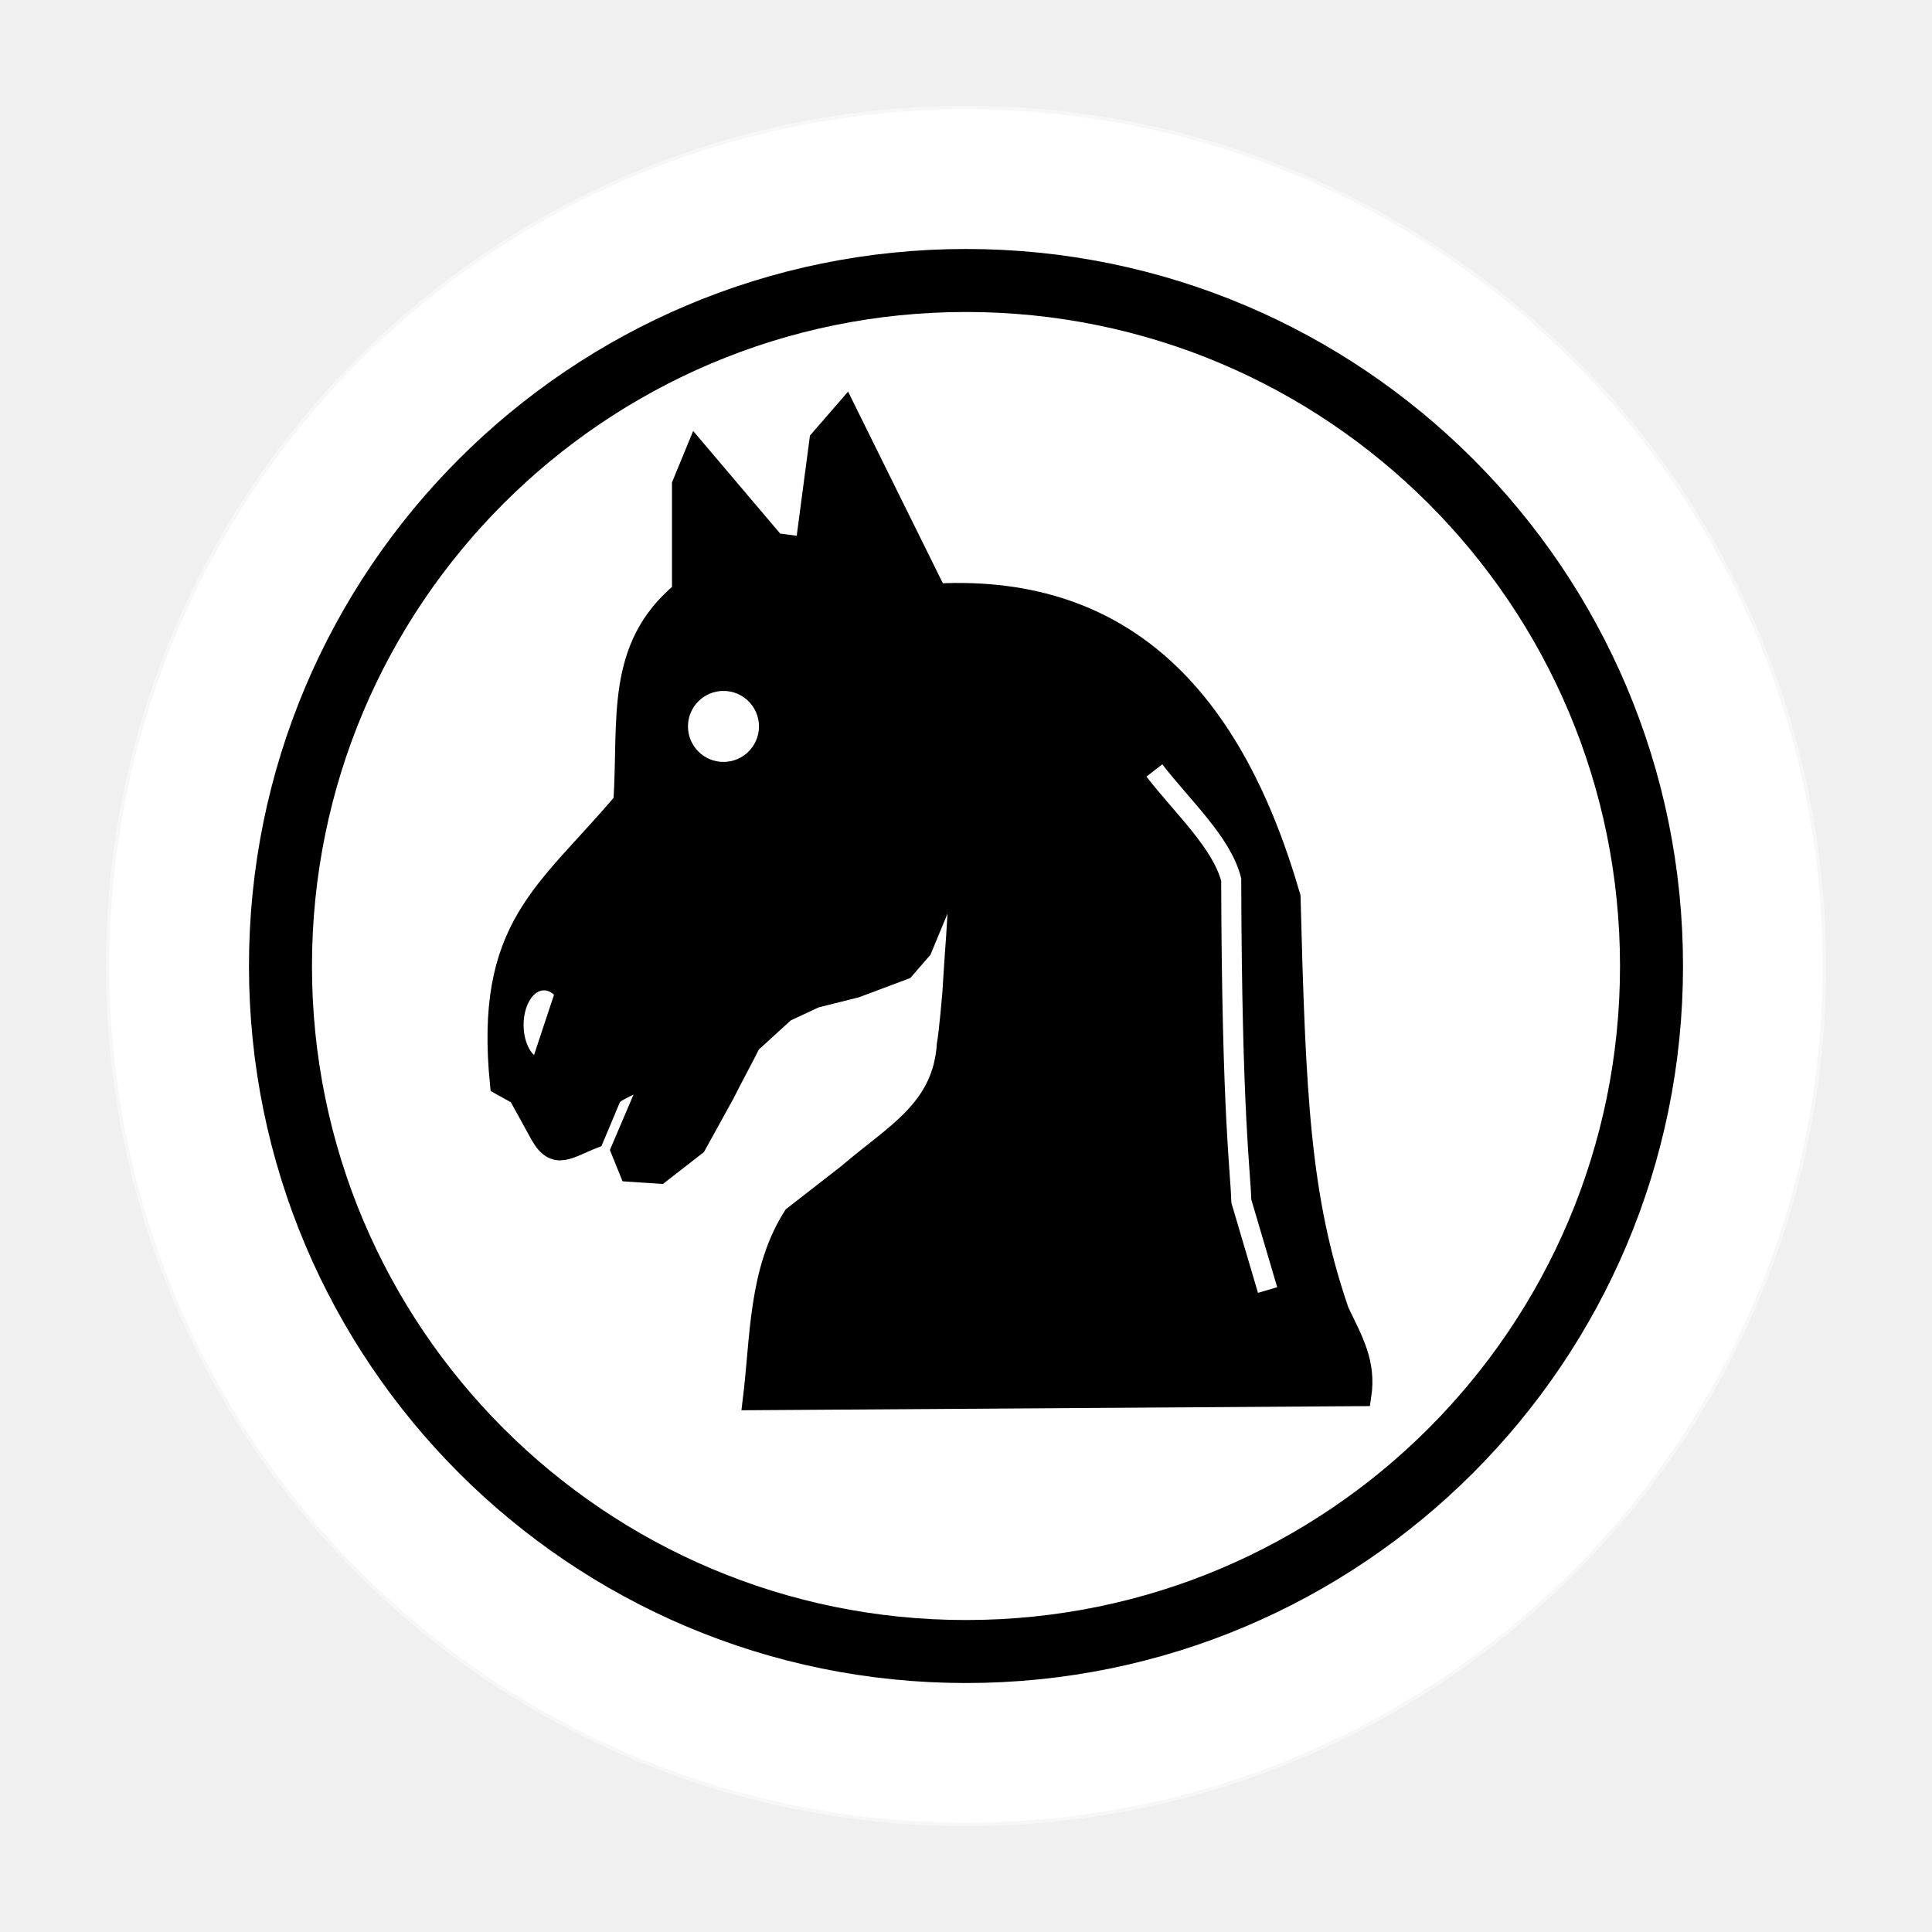
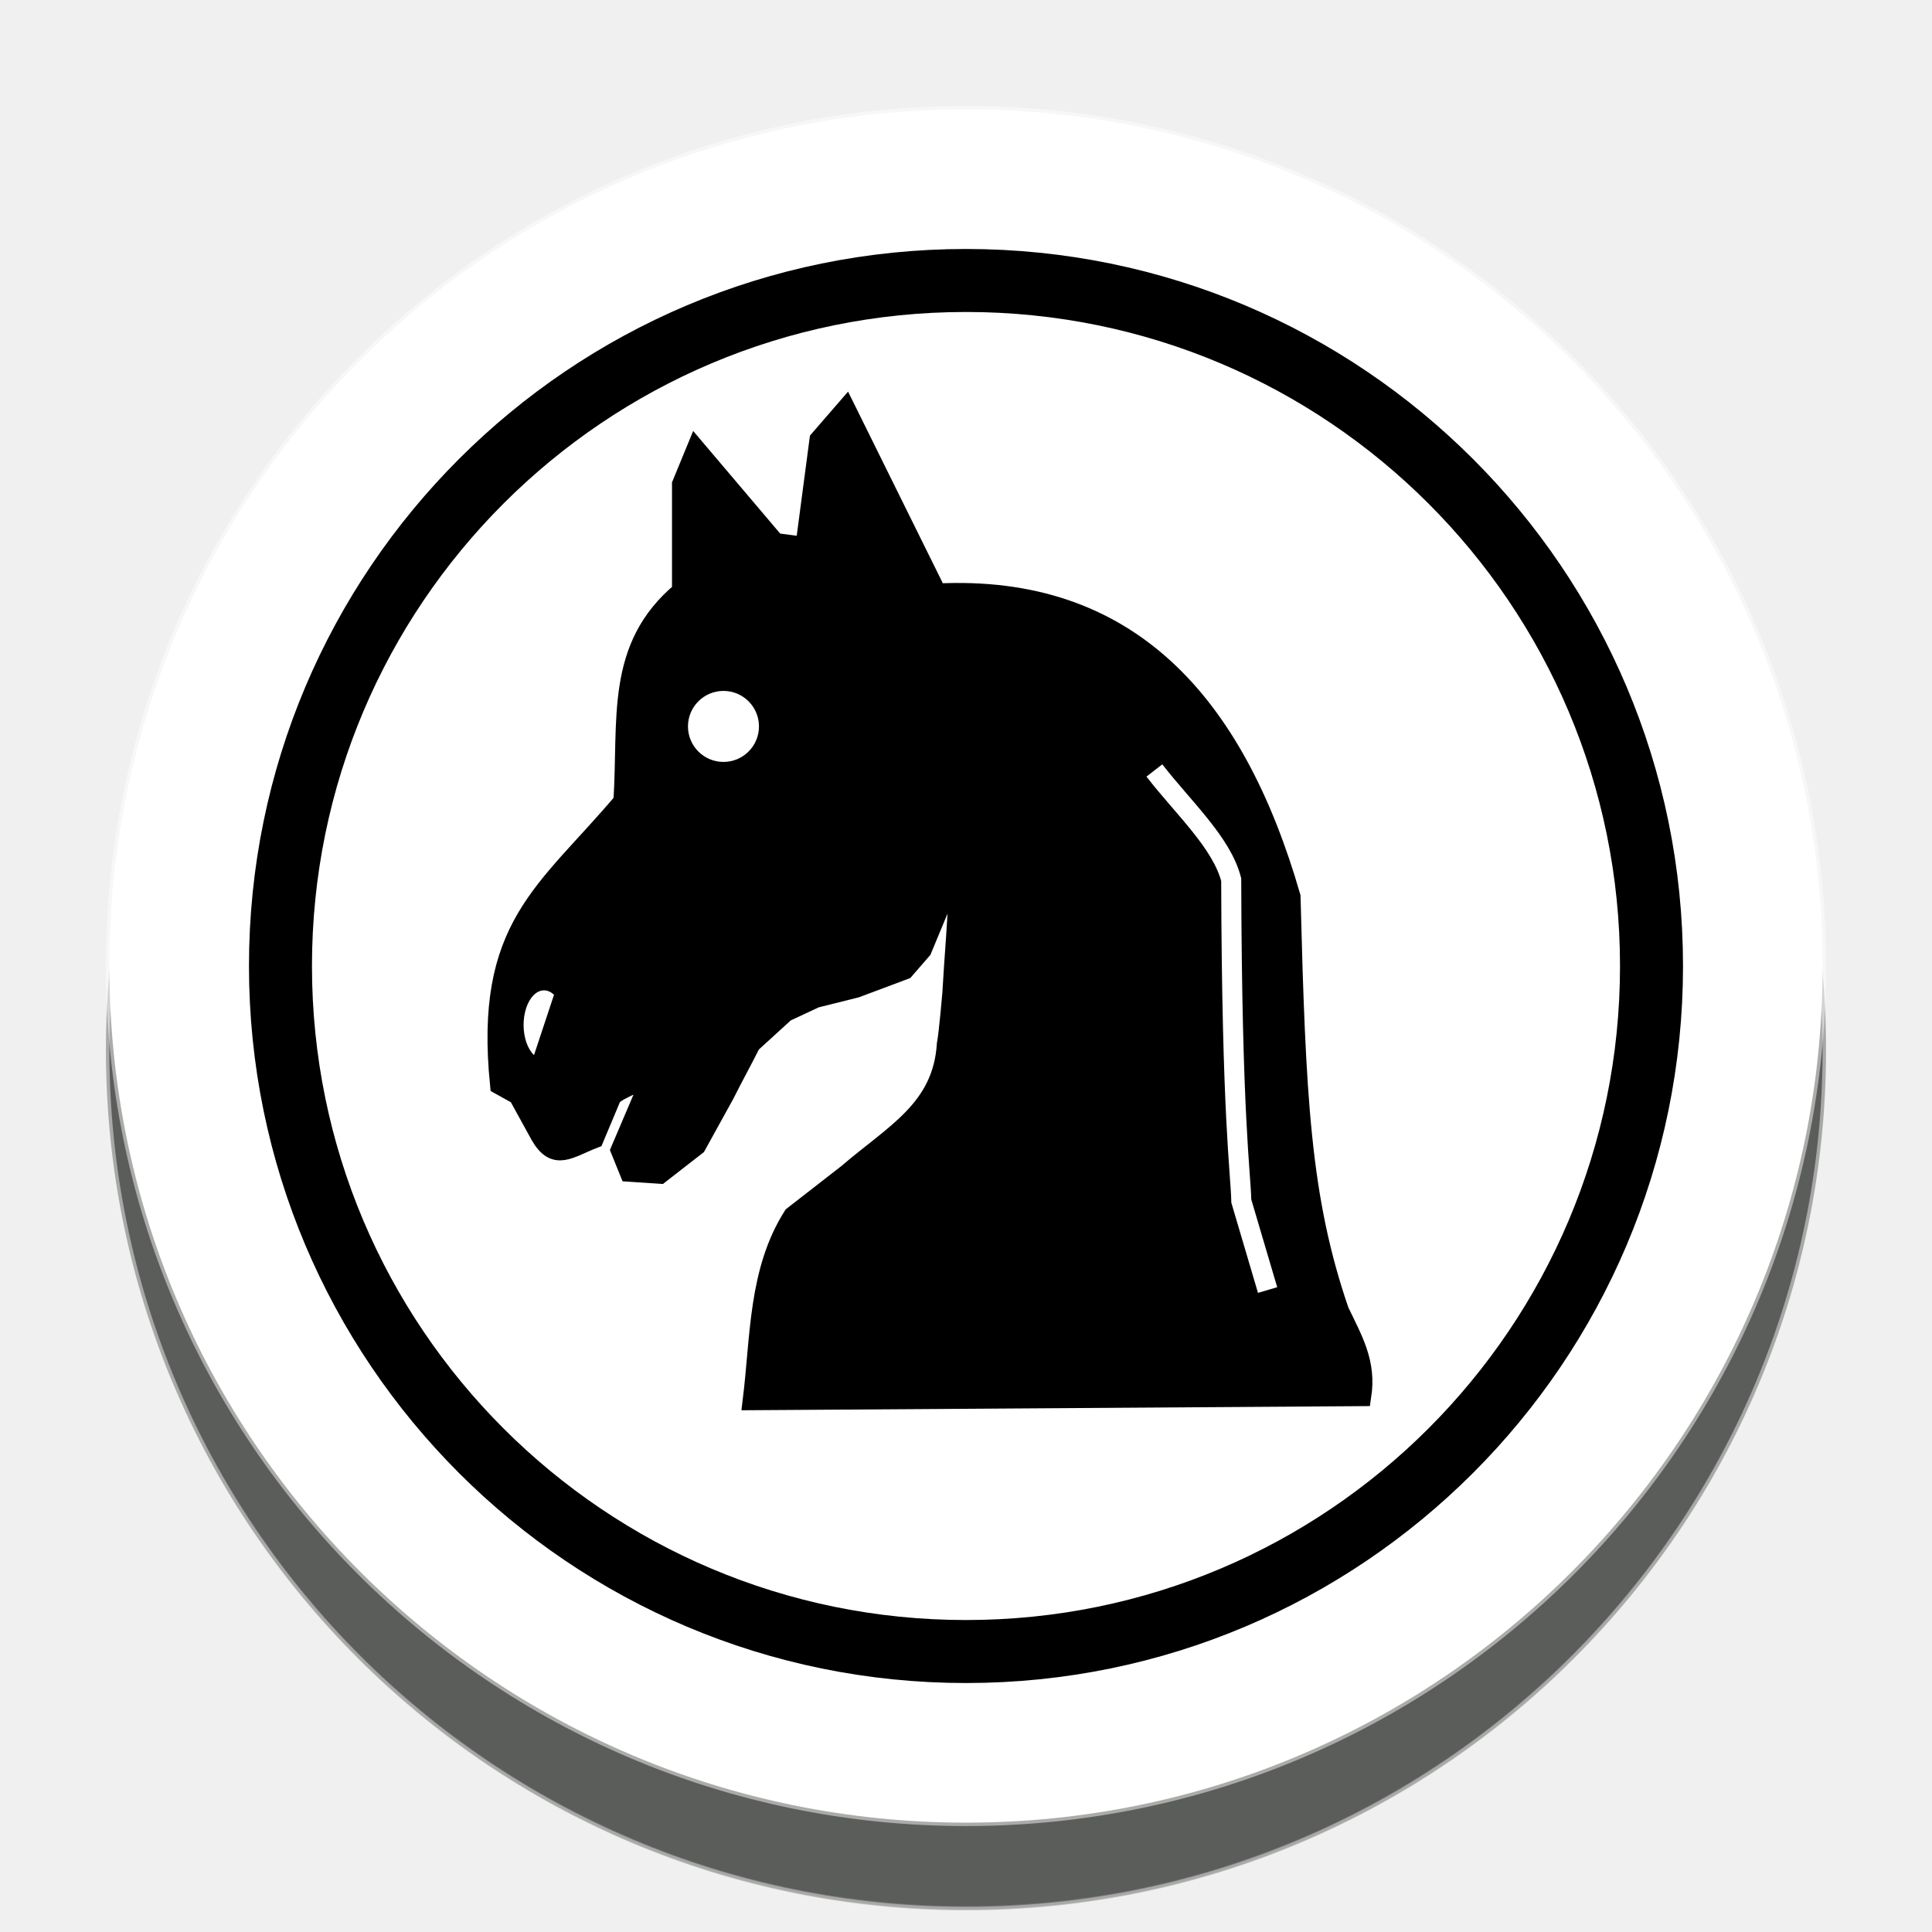
<svg xmlns="http://www.w3.org/2000/svg" width="92" height="92" id="svg2" version="1.1">
  <defs id="defs10">
    <filter height="1.5" width="1.5" y="0" x="0" id="f1" color-interpolation-filters="sRGB">
      <feOffset id="feOffset3039" dy="0" dx="1" in="SourceAlpha" result="offOut" />
      <feGaussianBlur id="feGaussianBlur3041" stdDeviation="1" in="offOut" result="blurOut" />
    </filter>
    <linearGradient y2="1" x2="0" y1="0" x1="0" id="grad1">
      <stop id="stop3034" style="stop-color:rgb(255,255,255);stop-opacity:0.6" offset="20%" />
      <stop id="stop3036" style="stop-color:rgb(220,0,0);stop-opacity:0.5" offset="50%" />
    </linearGradient>
    <linearGradient y2="1" x2="0" y1="0" x1="0" id="grad0">
      <stop id="stop3029" style="stop-color:rgb(0,0,0);stop-opacity:0.3" offset="20%" />
      <stop id="stop3031" style="stop-color:rgb(0,0,0);stop-opacity:0.6" offset="100%" />
    </linearGradient>
+     <filter style="color-interpolation-filters:sRGB;" id="filter20977">
+       <feFlood flood-opacity="1" flood-color="rgb(91,93,90)" result="flood" id="feFlood20967" />
+       <feComposite in="flood" in2="SourceGraphic" operator="in" result="composite1" id="feComposite20969" />
+       <feGaussianBlur in="composite1" stdDeviation="0" result="blur" id="feGaussianBlur20971" />
+       <feOffset dx="0" dy="4" result="offset" id="feOffset20973" />
+       <feComposite in="SourceGraphic" in2="offset" operator="over" result="composite2" id="feComposite20975" />
+     </filter>
  </defs>
  <g id="layer1" style="display:inline">
-     <g id="g24262" transform="translate(0.6186409,-2.334744)">
+     <g id="g24262" transform="translate(0.6186409,-2.334744)" style="filter:url(#filter20977)">
      <g id="g25621">
        <circle style="color:#000000;display:inline;overflow:visible;visibility:visible;opacity:1;fill:#ffffff;fill-opacity:1;fill-rule:nonzero;stroke:#ffffff;stroke-width:0.326;stroke-linecap:round;stroke-linejoin:miter;stroke-miterlimit:10;stroke-dasharray:none;stroke-dashoffset:0;stroke-opacity:0.487;marker:none;enable-background:accumulate" id="circle4376-8-9" cx="45.381" cy="48.335" r="40.792" />
        <circle r="32.644" cy="48.335" cx="45.381" id="circle24066-6" style="color:#000000;display:inline;overflow:visible;visibility:visible;opacity:1;fill:none;fill-opacity:1;fill-rule:nonzero;stroke:#000000;stroke-width:3;stroke-linecap:round;stroke-linejoin:miter;stroke-miterlimit:10;stroke-dasharray:none;stroke-dashoffset:0;stroke-opacity:1;marker:none;enable-background:accumulate" />
      </g>
    </g>
  </g>
  <g id="layer2" style="display:inline">
    <g id="g6285" transform="matrix(0.9094575,0,0,0.9094575,-86.15937,9.318664)">
      <g style="display:inline" id="g8333" transform="matrix(1.311836,0,0,1.311836,-363.7856,-69.4436)">
        <g style="stroke-width:1.386;stroke-miterlimit:4;stroke-dasharray:none" transform="matrix(0.5770575,0,0,0.5770575,442.0274,27.09883)" id="g8329">
          <path style="fill:#000000;stroke:#000000;stroke-width:1.386;stroke-linecap:butt;stroke-linejoin:miter;stroke-miterlimit:4;stroke-dasharray:none;stroke-opacity:1" d="m -112.144,62.364 -0.979,2.377 v 7.411 c -4.655,3.868 -3.687,8.867 -4.055,14.542 -5.358,6.348 -9.64,8.587 -8.53,19.576 0.419,0.233 0.839,0.466 1.258,0.699 0.513,0.932 1.025,1.864 1.538,2.797 1.022,1.769 1.932,0.89 3.691,0.209 l 1.203,-2.866 c 0.326,-0.559 2.668,-1.245 2.994,-1.804 l -2.336,5.482 c 0.326,0.792 0.275,0.703 0.601,1.496 0.699,0.047 1.398,0.093 2.097,0.14 l 2.517,-1.958 1.959,-3.551 c 0.606,-1.212 1.212,-2.298 1.818,-3.51 l 2.376,-2.168 2.097,-0.979 2.797,-0.699 3.356,-1.258 1.202,-1.384 2.685,-6.468 c -0.212,4.877 -0.423,6.858 -0.572,9.531 0,0 -0.238,2.797 -0.378,3.496 -0.29,4.506 -3.624,6.172 -6.852,8.949 l -3.775,2.936 c -2.415,3.807 -2.26,8.363 -2.797,12.725 l 42.089,-0.28 c 0.351,-2.315 -0.568,-3.844 -1.538,-5.873 -2.688,-7.818 -2.996,-14.833 -3.356,-28.665 -3.891,-13.476 -11.271,-21.647 -24.47,-20.975 l -6.292,-12.725 -1.818,2.097 -0.979,7.411 -2.097,-0.28 z" id="path8321" />
          <path style="fill:none;stroke:#ffffff;stroke-width:1.386;stroke-linecap:butt;stroke-linejoin:miter;stroke-miterlimit:4;stroke-dasharray:none;stroke-opacity:1" d="m -80.451,84.53 c 1.985,2.564 4.656,4.987 5.314,7.551 0.047,16.485 0.653,20.229 0.699,22.233 l 1.818,6.153" id="path8327" />
        </g>
      </g>
      <circle style="opacity:1;fill:#ffffff;fill-opacity:1;stroke:none;stroke-width:5;stroke-linecap:square;stroke-linejoin:bevel;stroke-miterlimit:4;stroke-dasharray:none;stroke-opacity:1;paint-order:normal" id="path6246" cx="132.618" cy="27.789" r="1.859" />
      <path transform="matrix(-0.3145997,0.9492244,-0.7253087,-0.6884238,0,0)" d="m -57.268,-144.327 a 1.663,1.286 0 0 1 -0.832,1.114 1.663,1.286 0 0 1 -1.663,0 1.663,1.286 0 0 1 -0.832,-1.114 l 1.663,0 z" style="display:inline;opacity:1;fill:#ffffff;fill-opacity:1;stroke:none;stroke-width:3.934;stroke-linecap:square;stroke-linejoin:bevel;stroke-miterlimit:4;stroke-dasharray:none;stroke-opacity:1;paint-order:normal" id="path6246-2" />
    </g>
  </g>
</svg>
